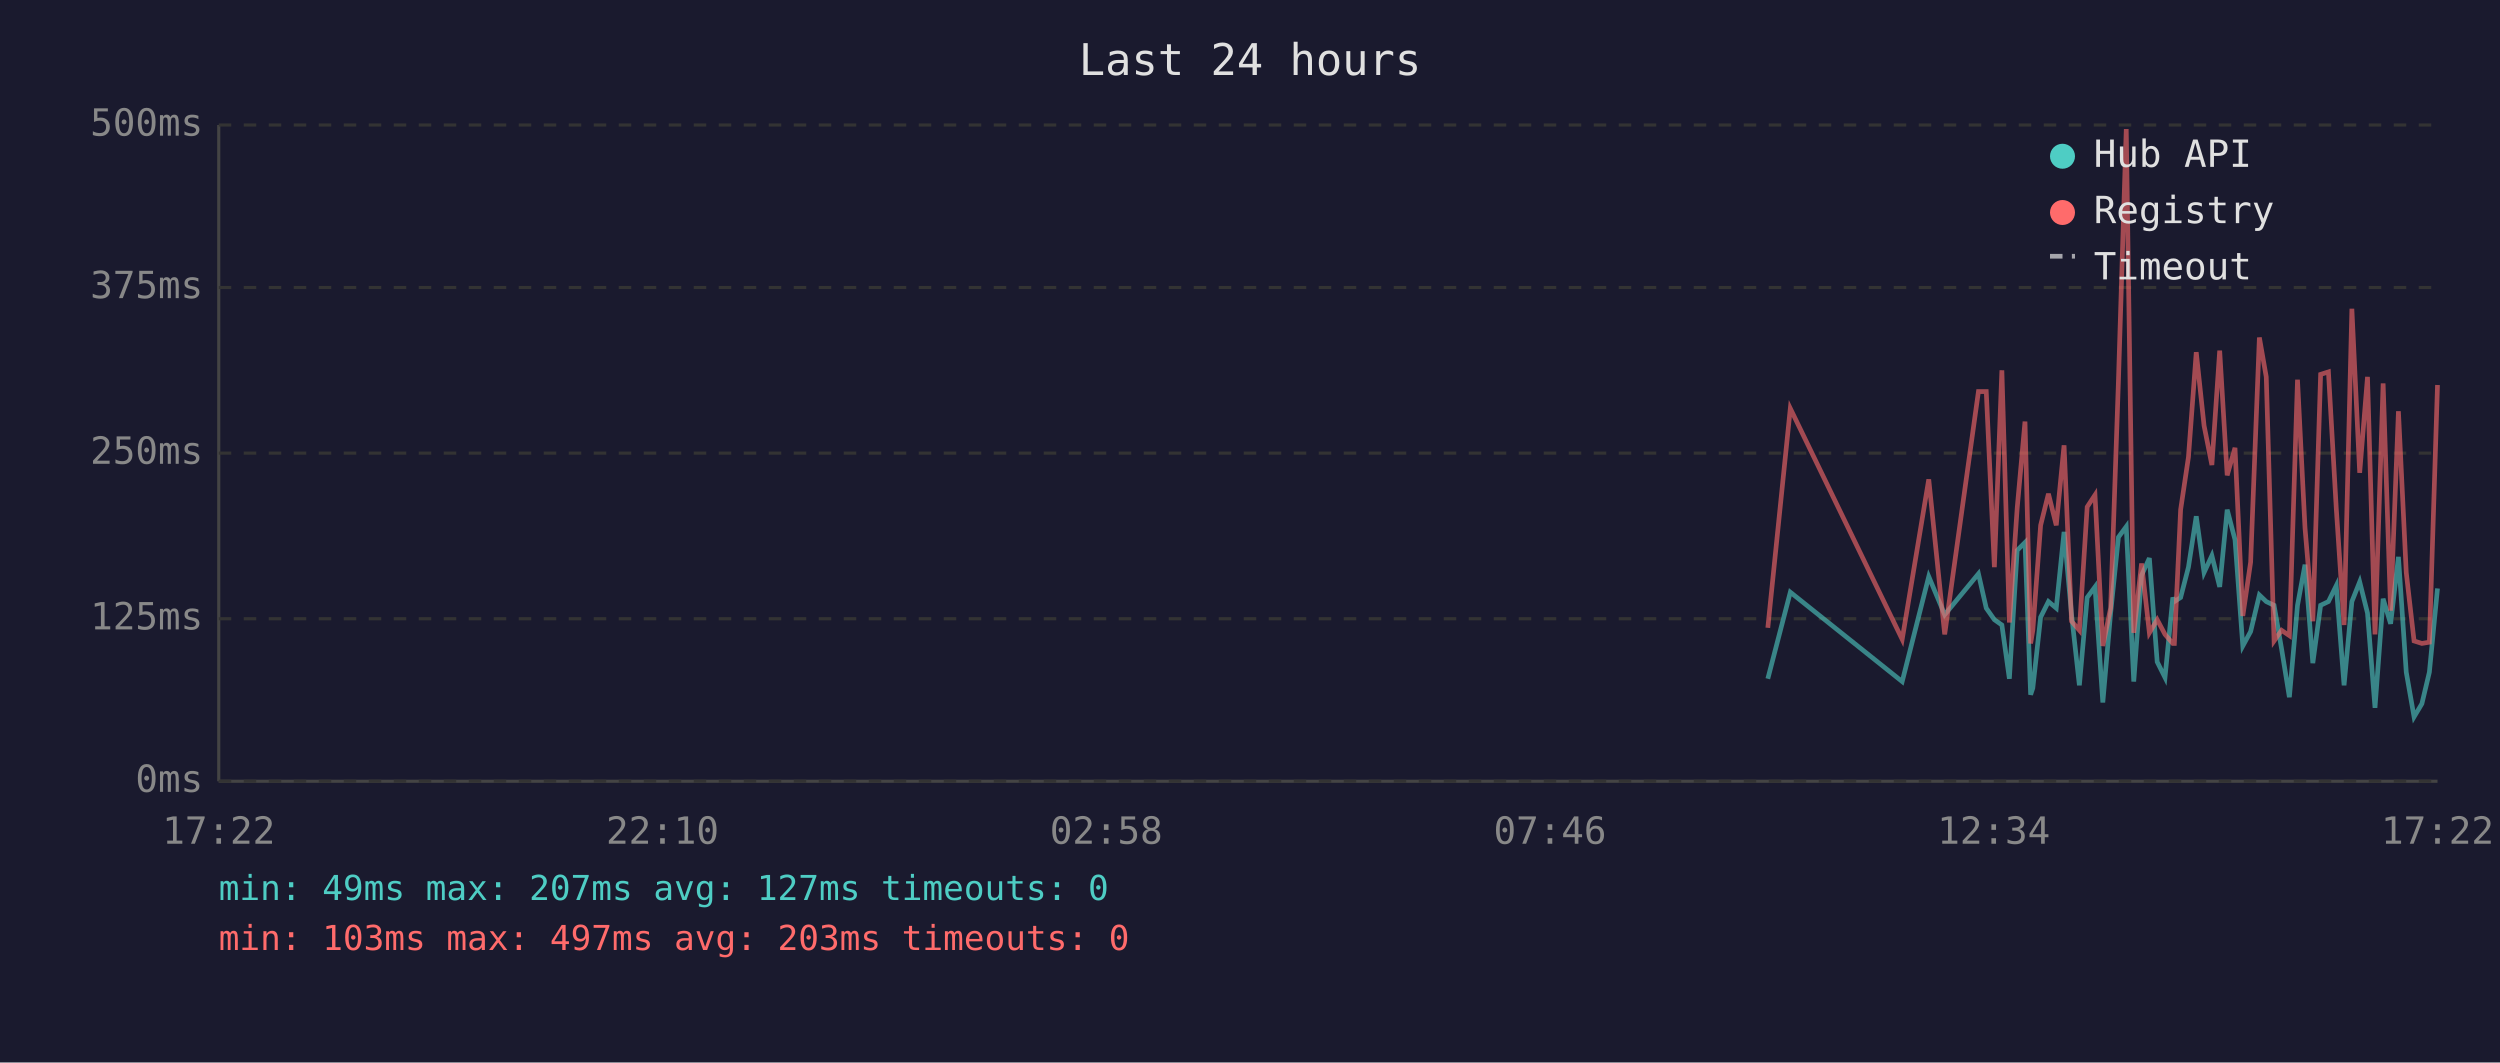
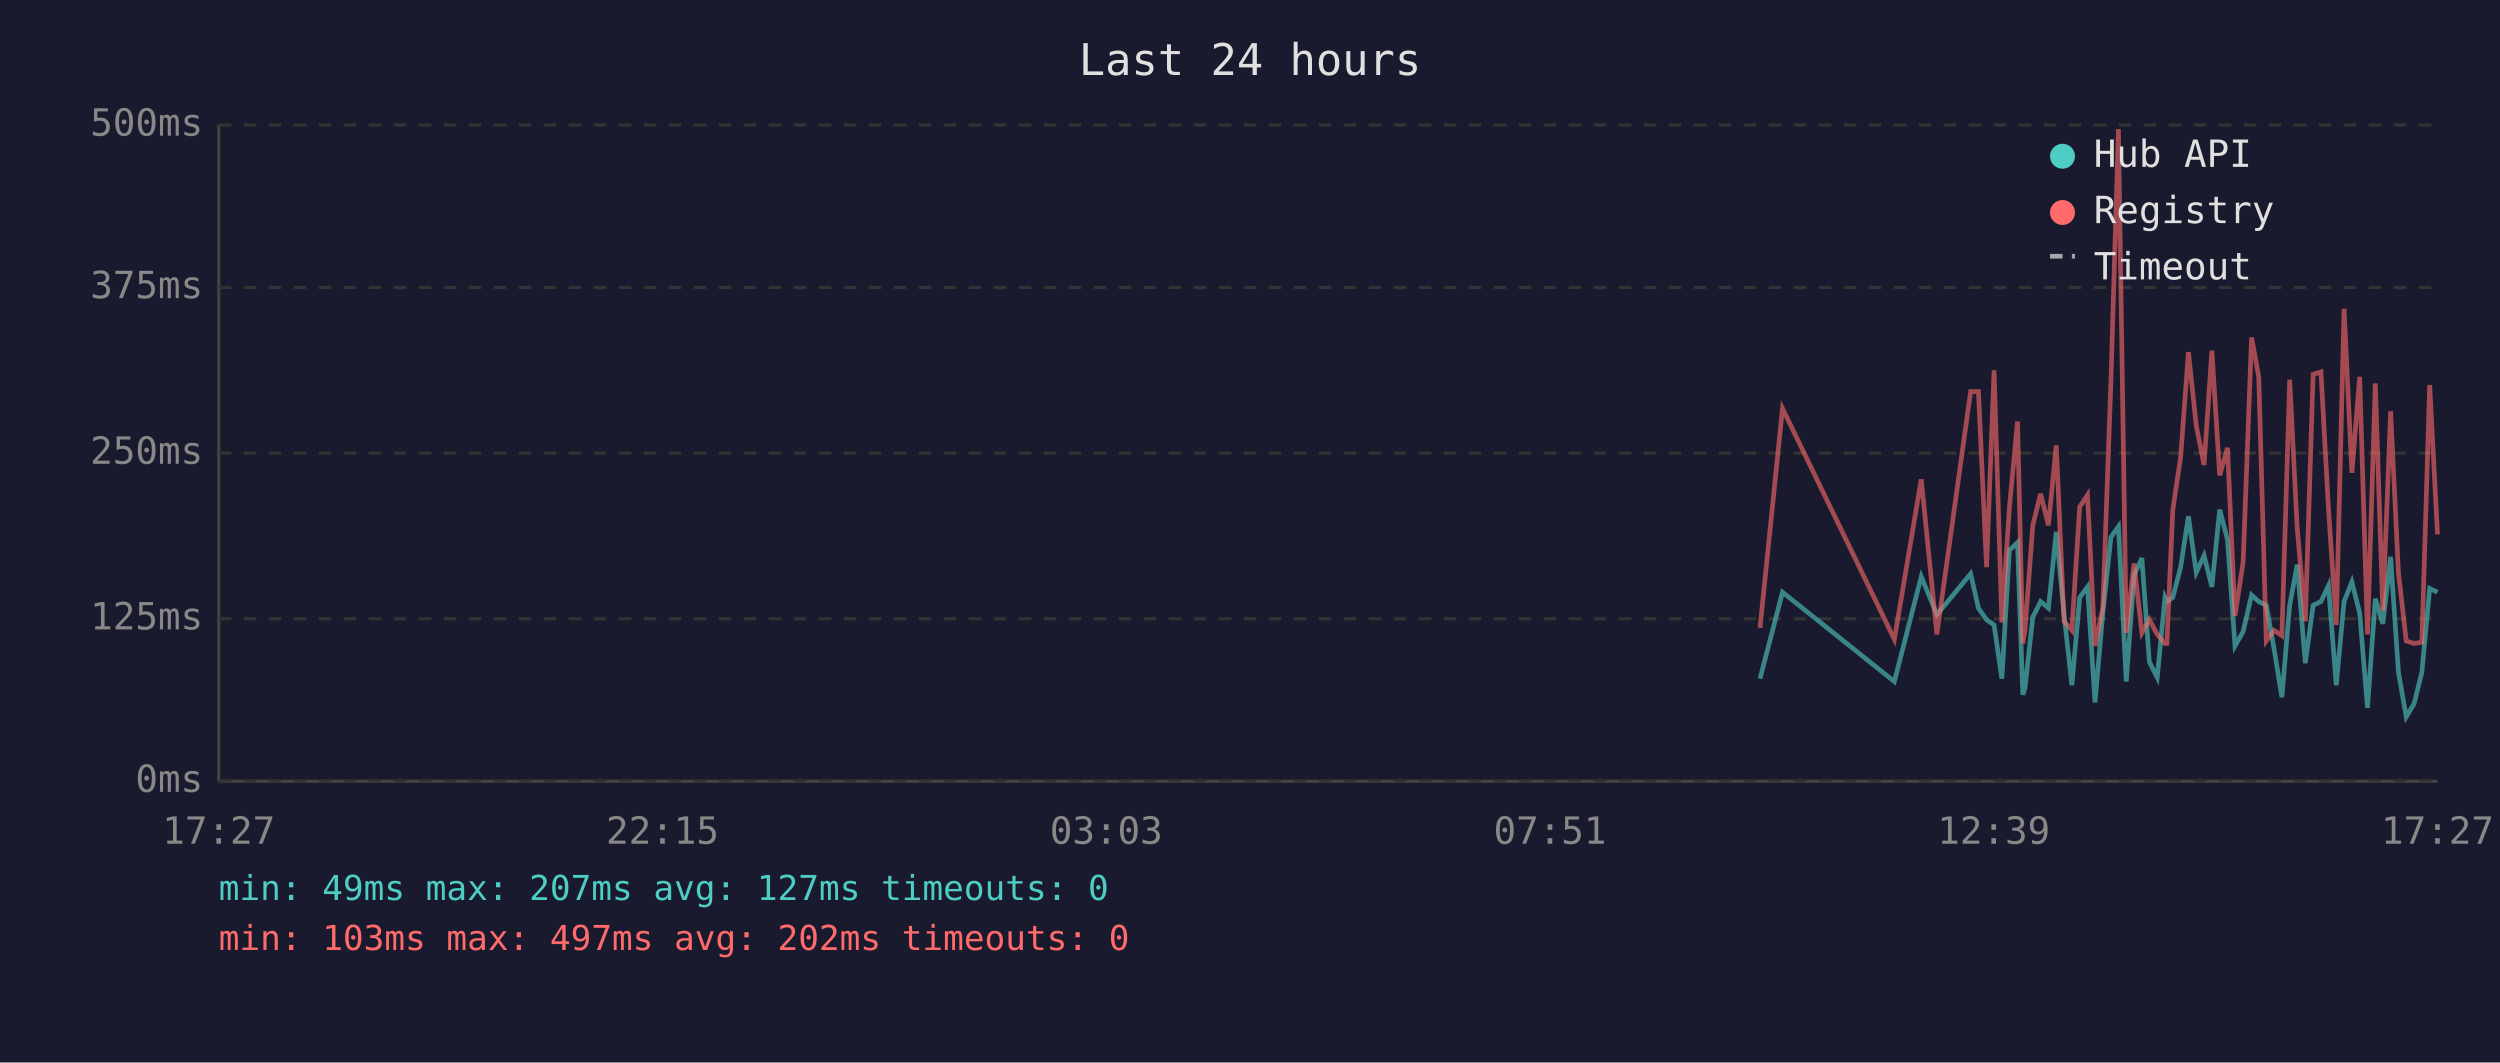
<svg xmlns="http://www.w3.org/2000/svg" viewBox="0 0 800 340" font-family="monospace" font-size="12">
  <rect width="800" height="340" fill="#1a1a2e" />
  <text x="400" y="24" fill="#e0e0e0" font-size="14" text-anchor="middle">Last 24 hours</text>
  <line x1="70" y1="40" x2="70" y2="250" stroke="#444" stroke-width="1" />
  <line x1="70" y1="250" x2="780" y2="250" stroke="#444" stroke-width="1" />
  <line x1="70" y1="250" x2="780" y2="250" stroke="#333" stroke-width="1" stroke-dasharray="4" />
  <text x="65" y="250" fill="#888" text-anchor="end" dominant-baseline="middle">0ms</text>
  <line x1="70" y1="198" x2="780" y2="198" stroke="#333" stroke-width="1" stroke-dasharray="4" />
  <text x="65" y="198" fill="#888" text-anchor="end" dominant-baseline="middle">125ms</text>
  <line x1="70" y1="145" x2="780" y2="145" stroke="#333" stroke-width="1" stroke-dasharray="4" />
  <text x="65" y="145" fill="#888" text-anchor="end" dominant-baseline="middle">250ms</text>
  <line x1="70" y1="92" x2="780" y2="92" stroke="#333" stroke-width="1" stroke-dasharray="4" />
  <text x="65" y="92" fill="#888" text-anchor="end" dominant-baseline="middle">375ms</text>
  <line x1="70" y1="40" x2="780" y2="40" stroke="#333" stroke-width="1" stroke-dasharray="4" />
  <text x="65" y="40" fill="#888" text-anchor="end" dominant-baseline="middle">500ms</text>
-   <text x="70" y="270" fill="#888" text-anchor="middle">17:22</text>
-   <text x="212" y="270" fill="#888" text-anchor="middle">22:10</text>
-   <text x="354" y="270" fill="#888" text-anchor="middle">02:58</text>
-   <text x="496" y="270" fill="#888" text-anchor="middle">07:46</text>
-   <text x="638" y="270" fill="#888" text-anchor="middle">12:34</text>
-   <text x="780" y="270" fill="#888" text-anchor="middle">17:22</text>
-   <polyline points="565.7,217.2 572.9,189.5 608.7,218.1 617.2,184.5 622.3,196.7 633.1,183.6 635.6,194.6 638.2,198.3 640.6,200.0 643.0,217.2 645.5,176.1 648.0,173.6 649.8,222.3 650.5,220.2 653.0,197.5 655.5,192.5 658.0,194.6 660.5,170.2 662.9,196.7 665.4,219.3 667.9,191.2 670.4,187.8 672.9,224.8 675.4,196.2 677.9,171.9 680.4,168.5 682.8,218.1 685.3,184.1 687.8,178.6 690.3,211.8 692.8,216.8 695.3,191.2 695.8,192.5 697.8,191.2 700.3,181.5 702.8,165.2 705.3,183.2 707.8,177.8 710.3,187.8 712.7,163.1 715.2,172.7 717.7,206.7 720.2,202.1 723.0,190.4 725.2,192.5 727.7,193.7 730.1,207.6 732.6,223.1 735.2,193.7 737.6,180.7 740.1,212.2 742.6,193.7 745.1,192.5 747.6,187.4 750.1,219.3 752.6,192.5 755.1,186.2 757.6,196.2 760.0,226.5 762.6,191.6 765.0,199.6 767.5,178.2 770.0,215.1 772.5,229.4 775.0,225.2 777.4,215.1 780.0,188.3" fill="none" stroke="#4ecdc4" stroke-width="1.5" opacity="0.6" />
-   <polyline points="565.7,200.9 572.9,130.7 608.7,204.6 617.2,153.4 622.3,203.0 633.1,125.3 635.6,125.3 638.2,181.5 640.6,118.5 643.0,199.2 645.5,162.6 648.0,134.9 649.8,205.9 650.5,201.7 653.0,168.1 655.5,158.0 658.0,168.1 660.5,142.5 662.9,198.8 665.4,201.7 667.9,162.2 670.4,158.4 672.9,206.7 675.4,194.6 677.9,121.9 680.4,41.3 682.8,202.5 685.3,180.3 687.8,202.5 690.3,198.3 692.8,203.0 695.3,205.9 695.8,205.9 697.8,163.1 700.3,146.3 702.8,112.7 705.3,136.2 707.8,148.8 710.3,112.2 712.7,152.1 715.2,143.3 717.7,197.1 720.2,179.9 723.0,108.0 725.2,120.6 727.7,205.1 730.1,201.7 732.6,203.4 735.2,121.5 737.6,168.9 740.1,198.8 742.6,119.8 745.1,119.0 747.6,162.6 750.1,200.0 752.6,98.8 755.1,151.3 757.6,120.6 760.0,203.0 762.6,122.7 765.0,195.4 767.5,131.6 770.0,183.2 772.5,205.1 775.0,205.9 777.4,205.5 780.0,123.2" fill="none" stroke="#ff6b6b" stroke-width="1.5" opacity="0.6" />
+   <text x="70" y="270" fill="#888" text-anchor="middle">17:27</text>
+   <text x="212" y="270" fill="#888" text-anchor="middle">22:15</text>
+   <text x="354" y="270" fill="#888" text-anchor="middle">03:03</text>
+   <text x="496" y="270" fill="#888" text-anchor="middle">07:51</text>
+   <text x="638" y="270" fill="#888" text-anchor="middle">12:39</text>
+   <text x="780" y="270" fill="#888" text-anchor="middle">17:27</text>
+   <polyline points="563.2,217.2 570.4,189.5 606.2,218.1 614.8,184.5 619.8,196.7 630.6,183.6 633.1,194.6 635.7,198.3 638.1,200.0 640.6,217.2 643.0,176.1 645.6,173.6 647.3,222.3 648.0,220.2 650.5,197.5 653.0,192.5 655.5,194.6 658.0,170.2 660.5,196.7 663.0,219.3 665.5,191.2 668.0,187.8 670.4,224.8 672.9,196.2 675.5,171.9 677.9,168.5 680.4,218.1 682.9,184.1 685.4,178.6 687.8,211.8 690.3,216.8 692.8,191.2 693.4,192.5 695.3,191.2 697.8,181.5 700.3,165.2 702.8,183.2 705.3,177.8 707.8,187.8 710.3,163.1 712.8,172.7 715.2,206.7 717.8,202.1 720.5,190.4 722.8,192.5 725.2,193.7 727.7,207.6 730.2,223.1 732.7,193.7 735.1,180.7 737.7,212.2 740.2,193.7 742.7,192.5 745.1,187.4 747.6,219.3 750.1,192.5 752.6,186.2 755.1,196.2 757.6,226.5 760.1,191.6 762.5,199.6 765.0,178.2 767.5,215.1 770.0,229.4 772.5,225.2 775.0,215.1 777.5,188.3 780.0,189.5" fill="none" stroke="#4ecdc4" stroke-width="1.5" opacity="0.6" />
+   <polyline points="563.2,200.9 570.4,130.7 606.2,204.6 614.8,153.4 619.8,203.0 630.6,125.3 633.1,125.3 635.7,181.5 638.1,118.5 640.6,199.2 643.0,162.6 645.6,134.9 647.3,205.9 648.0,201.7 650.5,168.1 653.0,158.0 655.5,168.1 658.0,142.5 660.5,198.8 663.0,201.7 665.5,162.2 668.0,158.4 670.4,206.7 672.9,194.6 675.5,121.9 677.9,41.3 680.4,202.5 682.9,180.3 685.4,202.5 687.8,198.3 690.3,203.0 692.8,205.9 693.4,205.9 695.3,163.1 697.8,146.3 700.3,112.7 702.8,136.2 705.3,148.8 707.8,112.2 710.3,152.1 712.8,143.3 715.2,197.1 717.8,179.9 720.5,108.0 722.8,120.6 725.2,205.1 727.7,201.7 730.2,203.4 732.7,121.5 735.1,168.9 737.7,198.8 740.2,119.8 742.7,119.0 745.1,162.6 747.6,200.0 750.1,98.8 752.6,151.3 755.1,120.6 757.6,203.0 760.1,122.7 762.5,195.4 765.0,131.6 767.5,183.2 770.0,205.1 772.5,205.9 775.0,205.5 777.5,123.2 780.0,171.0" fill="none" stroke="#ff6b6b" stroke-width="1.5" opacity="0.6" />
  <circle cx="660" cy="50" r="4" fill="#4ecdc4" />
  <text x="670" y="50" fill="#e0e0e0" dominant-baseline="middle">Hub API</text>
  <circle cx="660" cy="68" r="4" fill="#ff6b6b" />
  <text x="670" y="68" fill="#e0e0e0" dominant-baseline="middle">Registry</text>
  <line x1="656" y1="82" x2="664" y2="82" stroke="#e0e0e0" stroke-width="1.5" stroke-dasharray="4,3" opacity="0.7" />
  <text x="670" y="86" fill="#e0e0e0" dominant-baseline="middle">Timeout</text>
  <text x="70" y="288" fill="#4ecdc4" font-size="11">min: 49ms  max: 207ms  avg: 127ms  timeouts: 0</text>
-   <text x="70" y="304" fill="#ff6b6b" font-size="11">min: 103ms  max: 497ms  avg: 203ms  timeouts: 0</text>
+   <text x="70" y="304" fill="#ff6b6b" font-size="11">min: 103ms  max: 497ms  avg: 202ms  timeouts: 0</text>
</svg>
